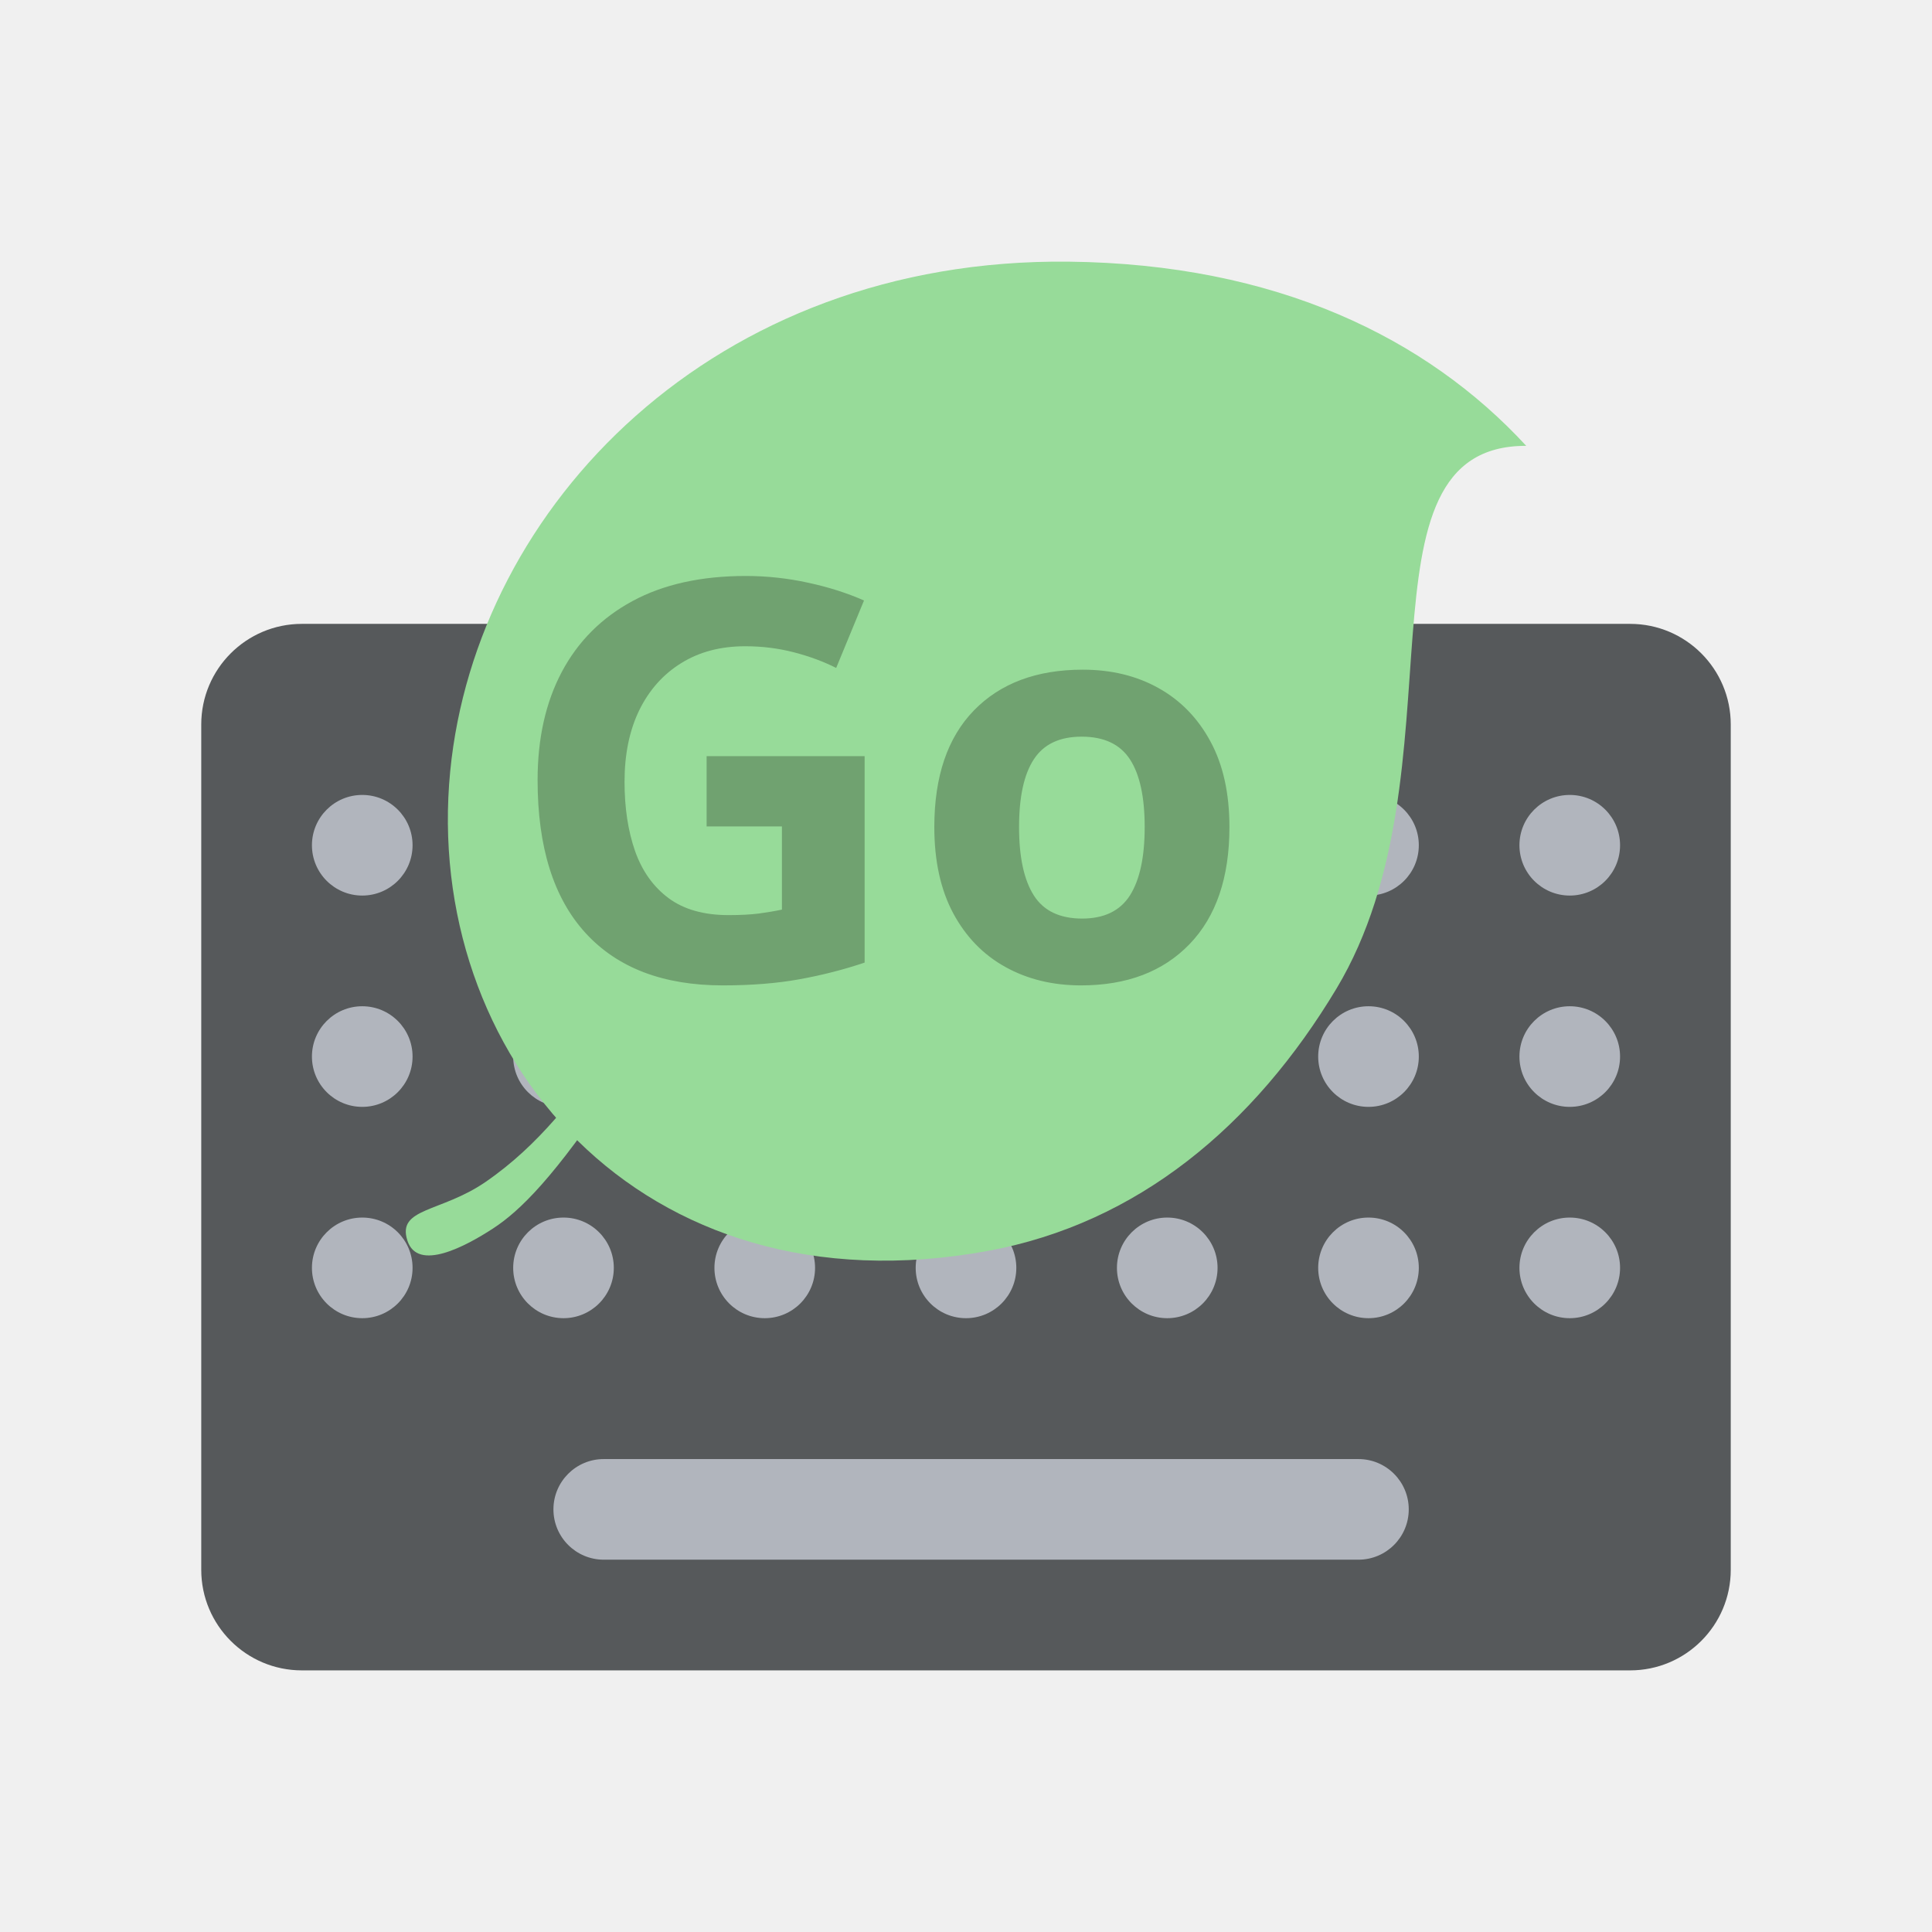
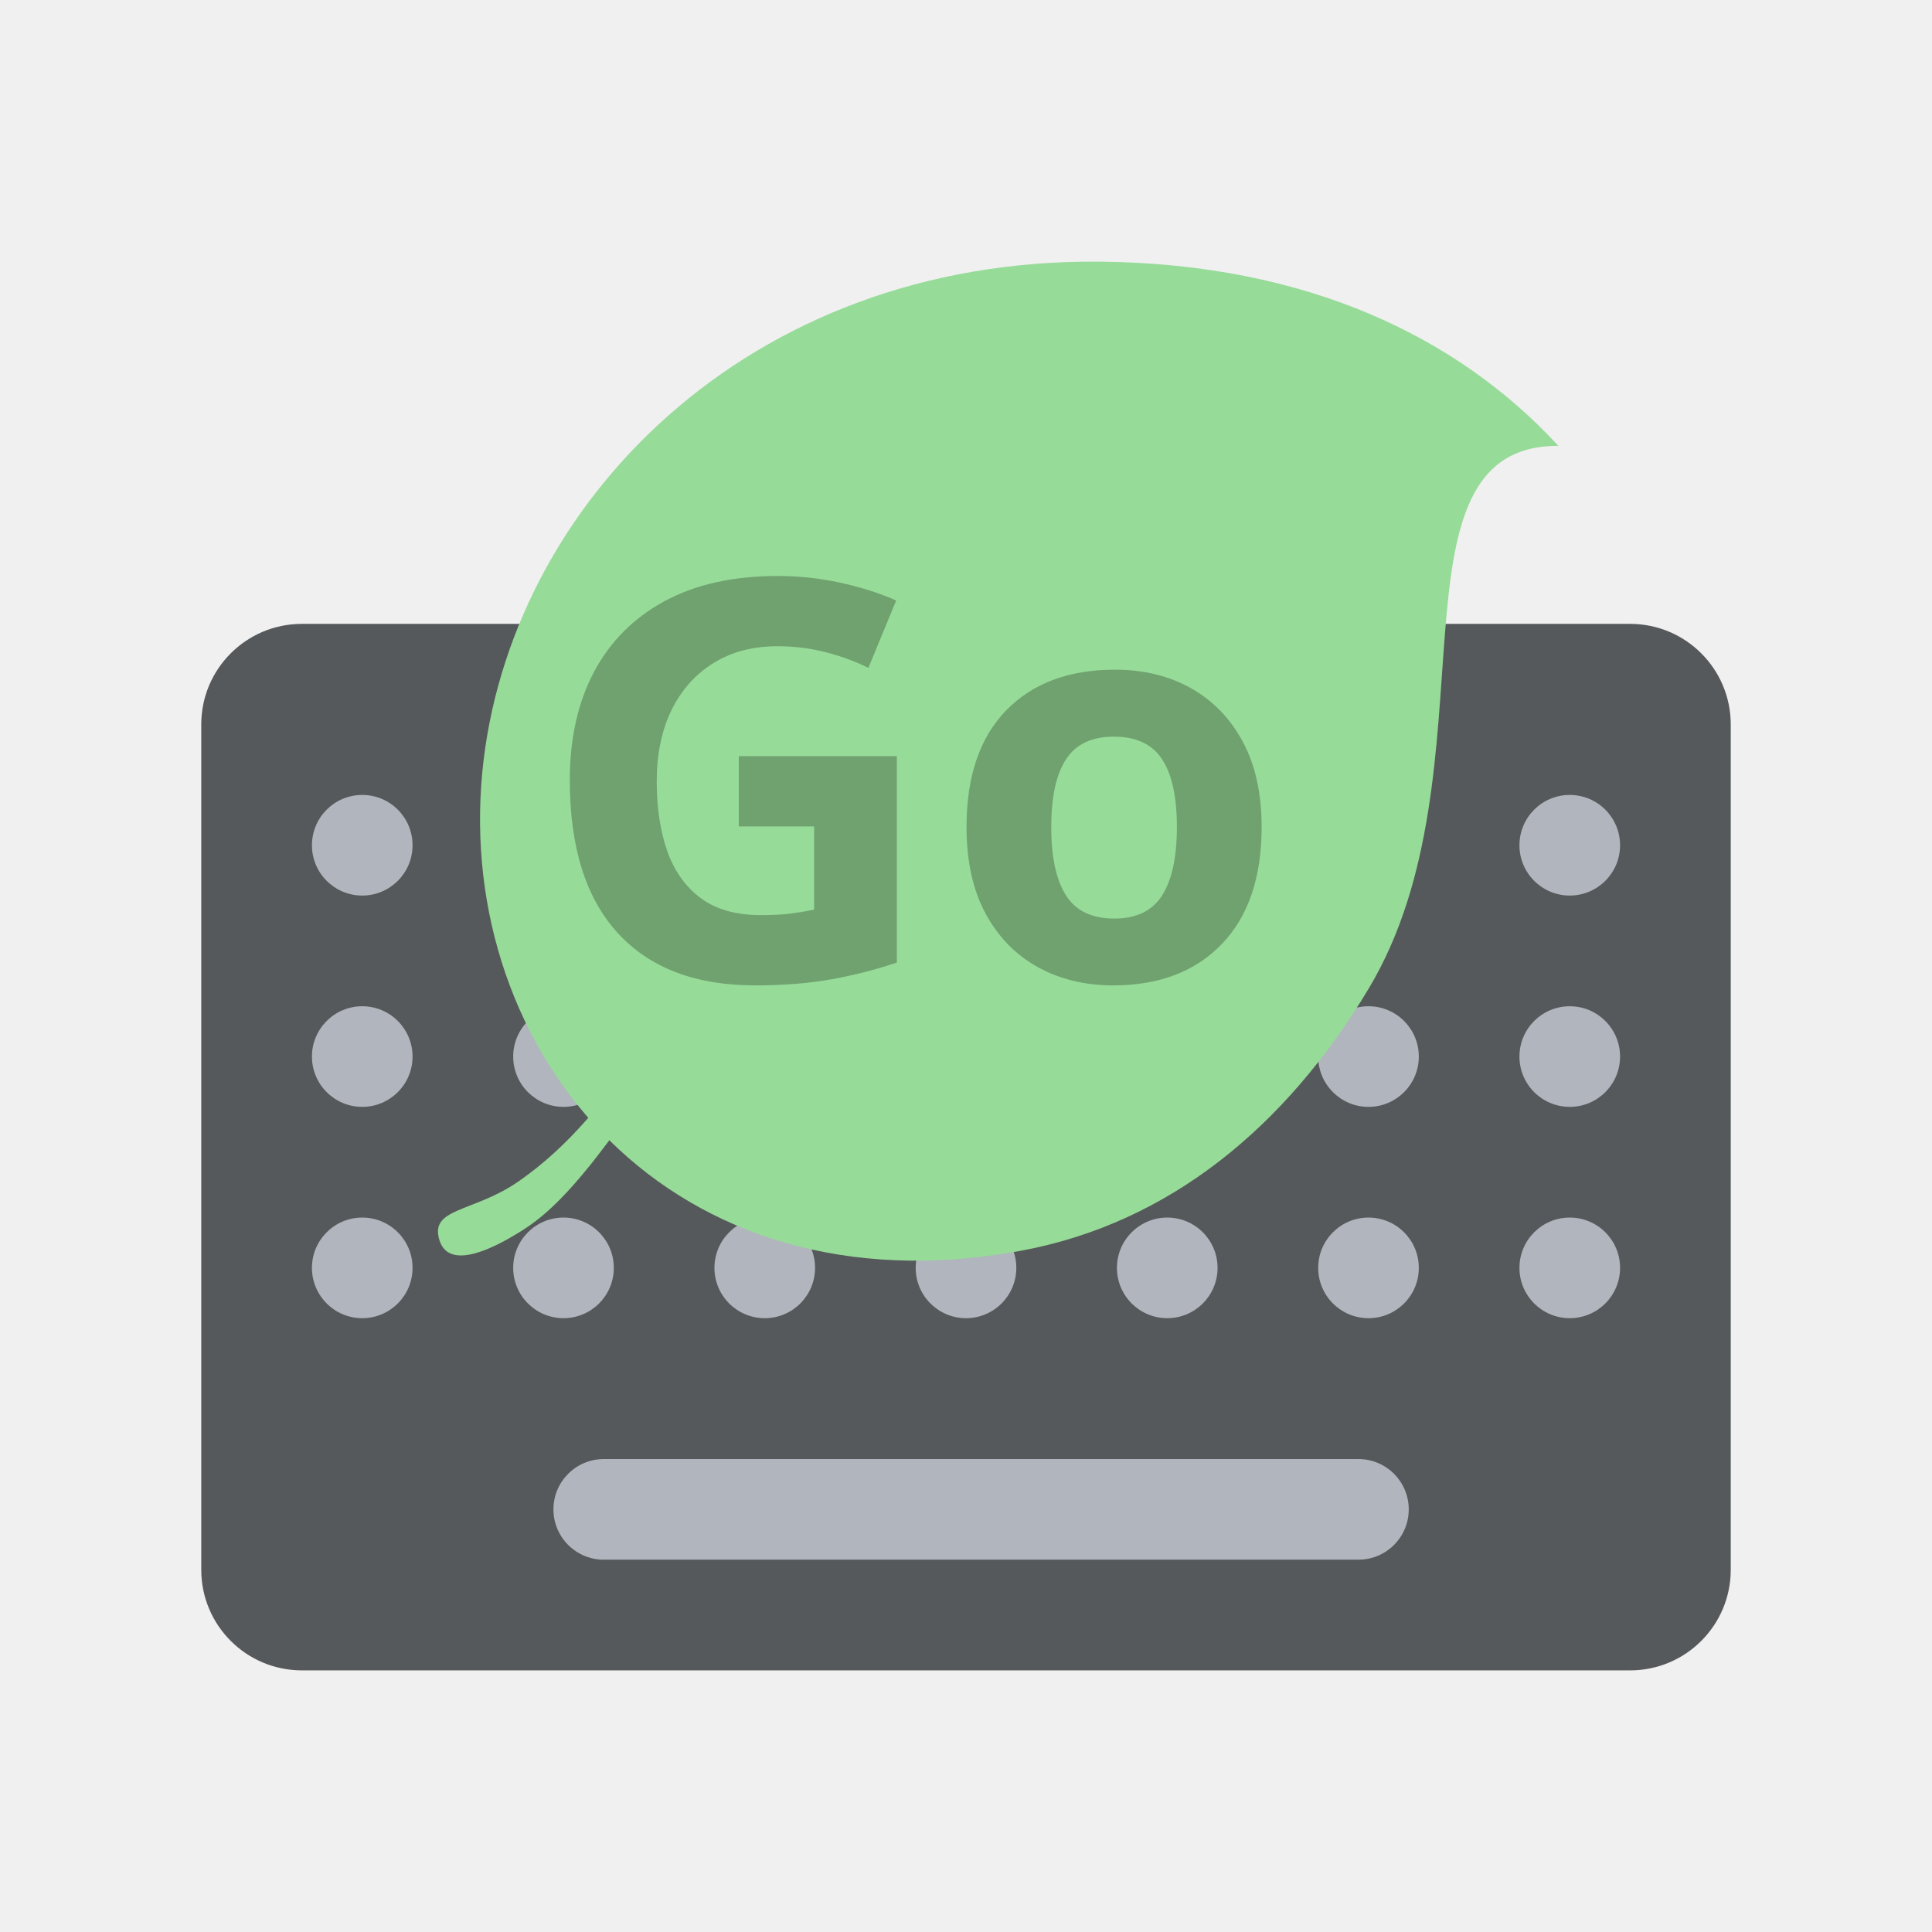
<svg xmlns="http://www.w3.org/2000/svg" version="1.1" id="svg2" viewBox="0 0 192 192" height="192" width="192">
  <defs id="defs4" />
  <g transform="translate(0,-860.3622)" id="layer1">
    <rect x="20" y="922.362" width="152" height="104" rx="10" fill="#56595b" id="rect2035" />
    <path fill-rule="evenodd" clip-rule="evenodd" d="m 36,939.362 c -2.761,0 -5,2.239 -5,5 0,2.761 2.239,5 5,5 2.761,0 5,-2.239 5,-5 0,-2.761 -2.239,-5 -5,-5 z m 120,42 c -2.761,0 -5,2.239 -5,5 0,2.761 2.239,5 5,5 2.761,0 5,-2.239 5,-5 0,-2.761 -2.239,-5 -5,-5 z m -5,-16 c 0,-2.761 2.239,-5 5,-5 2.761,0 5,2.239 5,5 0,2.761 -2.239,5 -5,5 -2.761,0 -5,-2.239 -5,-5 z m 5,-26 c -2.761,0 -5,2.239 -5,5 0,2.761 2.239,5 5,5 2.761,0 5,-2.239 5,-5 0,-2.761 -2.239,-5 -5,-5 z m -25,47 c 0,-2.761 2.239,-5 5,-5 2.761,0 5,2.239 5,5 0,2.761 -2.239,5 -5,5 -2.761,0 -5,-2.239 -5,-5 z m 5,-26 c -2.761,0 -5,2.239 -5,5 0,2.761 2.239,5 5,5 2.761,0 5,-2.239 5,-5 0,-2.761 -2.239,-5 -5,-5 z m -5,-16 c 0,-2.761 2.239,-5 5,-5 2.761,0 5,2.239 5,5 0,2.761 -2.239,5 -5,5 -2.761,0 -5,-2.239 -5,-5 z m -15,37 c -2.761,0 -5,2.239 -5,5 0,2.761 2.239,5 5,5 2.761,0 5,-2.239 5,-5 0,-2.761 -2.239,-5 -5,-5 z m -5,-16 c 0,-2.761 2.239,-5 5,-5 2.761,0 5,2.239 5,5 0,2.761 -2.239,5 -5,5 -2.761,0 -5,-2.239 -5,-5 z m 5,-26 c -2.761,0 -5,2.239 -5,5 0,2.761 2.239,5 5,5 2.761,0 5,-2.239 5,-5 0,-2.761 -2.239,-5 -5,-5 z m -25,47 c 0,-2.761 2.239,-5 5,-5 2.761,0 5,2.239 5,5 0,2.761 -2.239,5 -5,5 -2.761,0 -5,-2.239 -5,-5 z m 5,-26 c -2.761,0 -5,2.239 -5,5 0,2.761 2.239,5 5,5 2.761,0 5,-2.239 5,-5 0,-2.761 -2.239,-5 -5,-5 z m -5,-16 c 0,-2.761 2.239,-5 5,-5 2.761,0 5,2.239 5,5 0,2.761 -2.239,5 -5,5 -2.761,0 -5,-2.239 -5,-5 z m -15,37 c -2.761,0 -5,2.239 -5,5 0,2.761 2.239,5 5,5 2.761,0 5,-2.239 5,-5 0,-2.761 -2.239,-5 -5,-5 z m -5,-16 c 0,-2.761 2.239,-5 5,-5 2.761,0 5,2.239 5,5 0,2.761 -2.239,5 -5,5 -2.761,0 -5,-2.239 -5,-5 z m 5,-26 c -2.761,0 -5,2.239 -5,5 0,2.761 2.239,5 5,5 2.761,0 5,-2.239 5,-5 0,-2.761 -2.239,-5 -5,-5 z m -25,47 c 0,-2.761 2.239,-5 5,-5 2.761,0 5,2.239 5,5 0,2.761 -2.239,5 -5,5 -2.761,0 -5,-2.239 -5,-5 z m 5,-26 c -2.761,0 -5,2.239 -5,5 0,2.761 2.239,5 5,5 2.761,0 5,-2.239 5,-5 0,-2.761 -2.239,-5 -5,-5 z m -5,-16 c 0,-2.761 2.239,-5 5,-5 2.761,0 5,2.239 5,5 0,2.761 -2.239,5 -5,5 -2.761,0 -5,-2.239 -5,-5 z m -15,37 c -2.761,0 -5,2.239 -5,5 0,2.761 2.239,5 5,5 2.761,0 5,-2.239 5,-5 0,-2.761 -2.239,-5 -5,-5 z m -5,-16 c 0,-2.761 2.239,-5 5,-5 2.761,0 5,2.239 5,5 0,2.761 -2.239,5 -5,5 -2.761,0 -5,-2.239 -5,-5 z m 29,40 c -2.761,0 -5,2.239 -5,5 0,2.761 2.239,5 5,5 h 75 c 2.761,0 5,-2.239 5,-5 0,-2.761 -2.239,-5 -5,-5 z" fill="#b1b5bd" id="path2037" />
-     <path id="path2039" style="fill:#97db99;fill-opacity:1;stroke:none;stroke-width:5.577;stroke-linecap:round;stroke-linejoin:round;stroke-dashoffset:6;paint-order:stroke fill markers;stop-color:#000000" d="m 132.822,958.603 c -8.206,13.681 -19.78,23.337 -34.615,26.067 -34.735,6.391 -56.205,-19.649 -53.465,-47.668 2.571,-26.296 26.155,-51.018 61.457,-50.636 20.611,0.223 35.576,7.562 45.476,18.304 -17.95,-0.062 -5.87,32.289 -18.852,53.932 z" />
-     <path style="fill:#97db99;fill-opacity:1;stroke:none;stroke-width:0.323px;stroke-linecap:butt;stroke-linejoin:miter;stroke-opacity:1" d="m 61.337,967.948 c -6.205,9.396 -9.681,12.765 -12.332,14.494 -2.693,1.756 -7.506,4.362 -8.521,1.201 -1.049,-3.266 3.323,-2.767 7.763,-5.816 5.416,-3.721 8.902,-8.594 11.72,-12.39 z" id="path2041" />
-     <text xml:space="preserve" style="font-style:normal;font-variant:normal;font-weight:bold;font-stretch:normal;font-size:55.446px;line-height:1.25;font-family:Now;-inkscape-font-specification:'Now Bold';letter-spacing:0px;word-spacing:0px;fill:#70a270;fill-opacity:1;stroke-width:1.386" x="50.208" y="957.74" id="text2045">
-       <tspan id="tspan2043" x="50.208" y="957.74" style="fill:#70a270;fill-opacity:1;stroke-width:1.386">Go</tspan>
+     <path style="fill:#97db99;fill-opacity:1;stroke:none;stroke-width:0.323px;stroke-linecap:butt;stroke-linejoin:miter;stroke-opacity:1" d="m 64.534,967.948 c -6.205,9.396 -9.681,12.765 -12.332,14.494 -2.693,1.756 -7.506,4.362 -8.521,1.201 -1.049,-3.266 3.323,-2.767 7.763,-5.816 5.416,-3.721 8.902,-8.594 11.72,-12.39 z" id="path2041" />
+     <path id="path2039" style="fill:#97db99;fill-opacity:1;stroke:none;stroke-width:5.577;stroke-linecap:round;stroke-linejoin:round;stroke-dashoffset:6;paint-order:stroke fill markers;stop-color:#000000" d="m 136.02,958.603 c -8.206,13.681 -19.78,23.337 -34.615,26.067 -34.735,6.391 -56.205,-19.649 -53.465,-47.668 2.571,-26.296 26.155,-51.018 61.457,-50.636 20.611,0.223 35.576,7.562 45.476,18.304 -17.95,-0.062 -5.87,32.289 -18.852,53.932 z" />
+     <text xml:space="preserve" style="font-style:normal;font-variant:normal;font-weight:bold;font-stretch:normal;font-size:55.446px;line-height:1.25;font-family:Now;-inkscape-font-specification:'Now Bold';letter-spacing:0px;word-spacing:0px;fill:#70a270;fill-opacity:1;stroke-width:1.386" x="53.406" y="957.74" id="text845">
+       <tspan id="tspan843" x="53.406" y="957.74" style="fill:#70a270;fill-opacity:1;stroke-width:1.386">Go</tspan>
    </text>
  </g>
  <style type="text/css" id="style853">
	.st0{fill:#FFFFFF;}
</style>
  <style type="text/css" id="style853-9">
	.st0{fill:#FFFFFF;}
</style>
  <style type="text/css" id="style853-3">
	.st0{fill:#FFFFFF;}
</style>
</svg>
